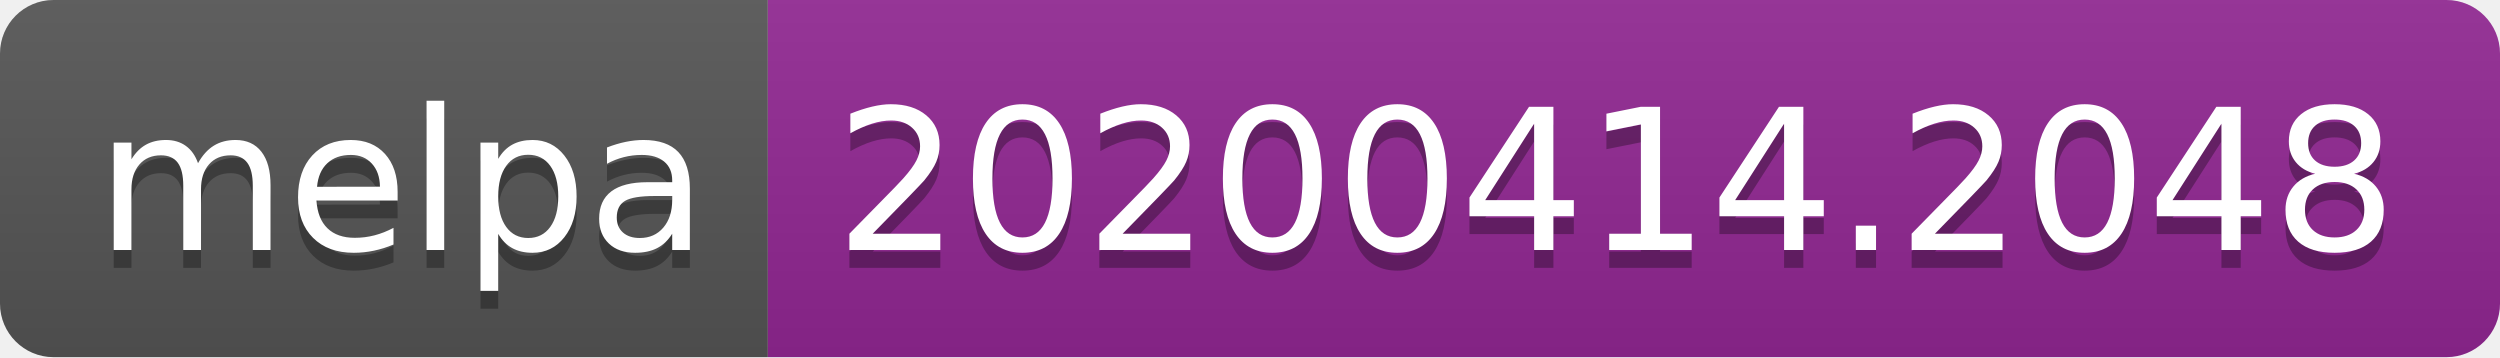
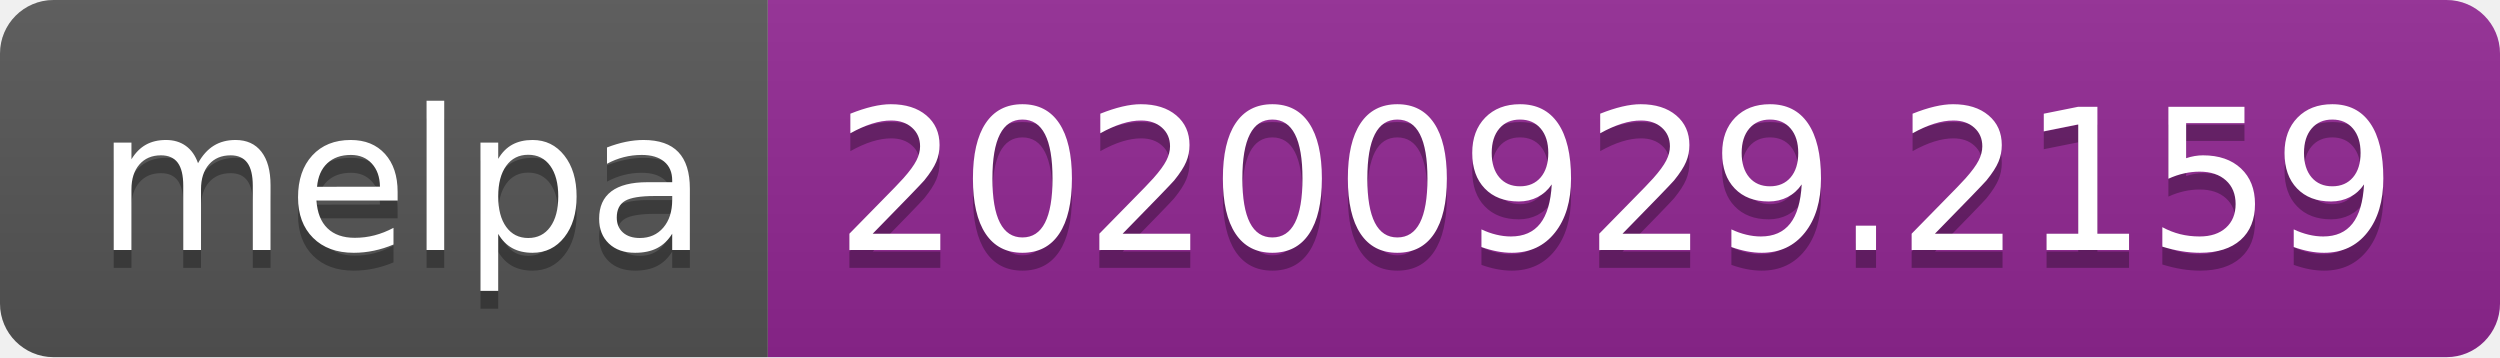
- <svg xmlns="http://www.w3.org/2000/svg" width="140" height="20" role="img" aria-label="melpa: 20200414.2048">
+ <svg xmlns="http://www.w3.org/2000/svg" width="140" height="20" role="img" aria-label="melpa: 20200929.2159">
  <linearGradient id="s" x2="0" y2="100%">
    <stop offset="0" stop-color="#bbb" stop-opacity=".1" />
    <stop offset="1" stop-opacity=".1" />
  </linearGradient>
  <clipPath id="r">
    <rect width="140" height="20" rx="3" fill="#fff" />
  </clipPath>
  <g clip-path="url(#r)">
    <rect width="43" height="20" fill="#555" />
    <rect x="43" width="97" height="20" fill="#922793" />
    <rect width="140" height="20" fill="url(#s)" />
  </g>
  <g fill="#fff" text-anchor="middle" font-family="Verdana,Geneva,DejaVu Sans,sans-serif" text-rendering="geometricPrecision" font-size="110">
    <text aria-hidden="true" x="225" y="150" fill="#010101" fill-opacity=".3" transform="scale(.1)" textLength="330">melpa</text>
    <text x="225" y="140" transform="scale(.1)" fill="#fff" textLength="330">melpa</text>
-     <text aria-hidden="true" x="905" y="150" fill="#010101" fill-opacity=".3" transform="scale(.1)" textLength="870">20200414.2048</text>
-     <text x="905" y="140" transform="scale(.1)" fill="#fff" textLength="870">20200414.2048</text>
+     <text aria-hidden="true" x="905" y="150" fill="#010101" fill-opacity=".3" transform="scale(.1)" textLength="870">20200929.2159</text>
+     <text x="905" y="140" transform="scale(.1)" fill="#fff" textLength="870">20200929.2159</text>
  </g>
</svg>
